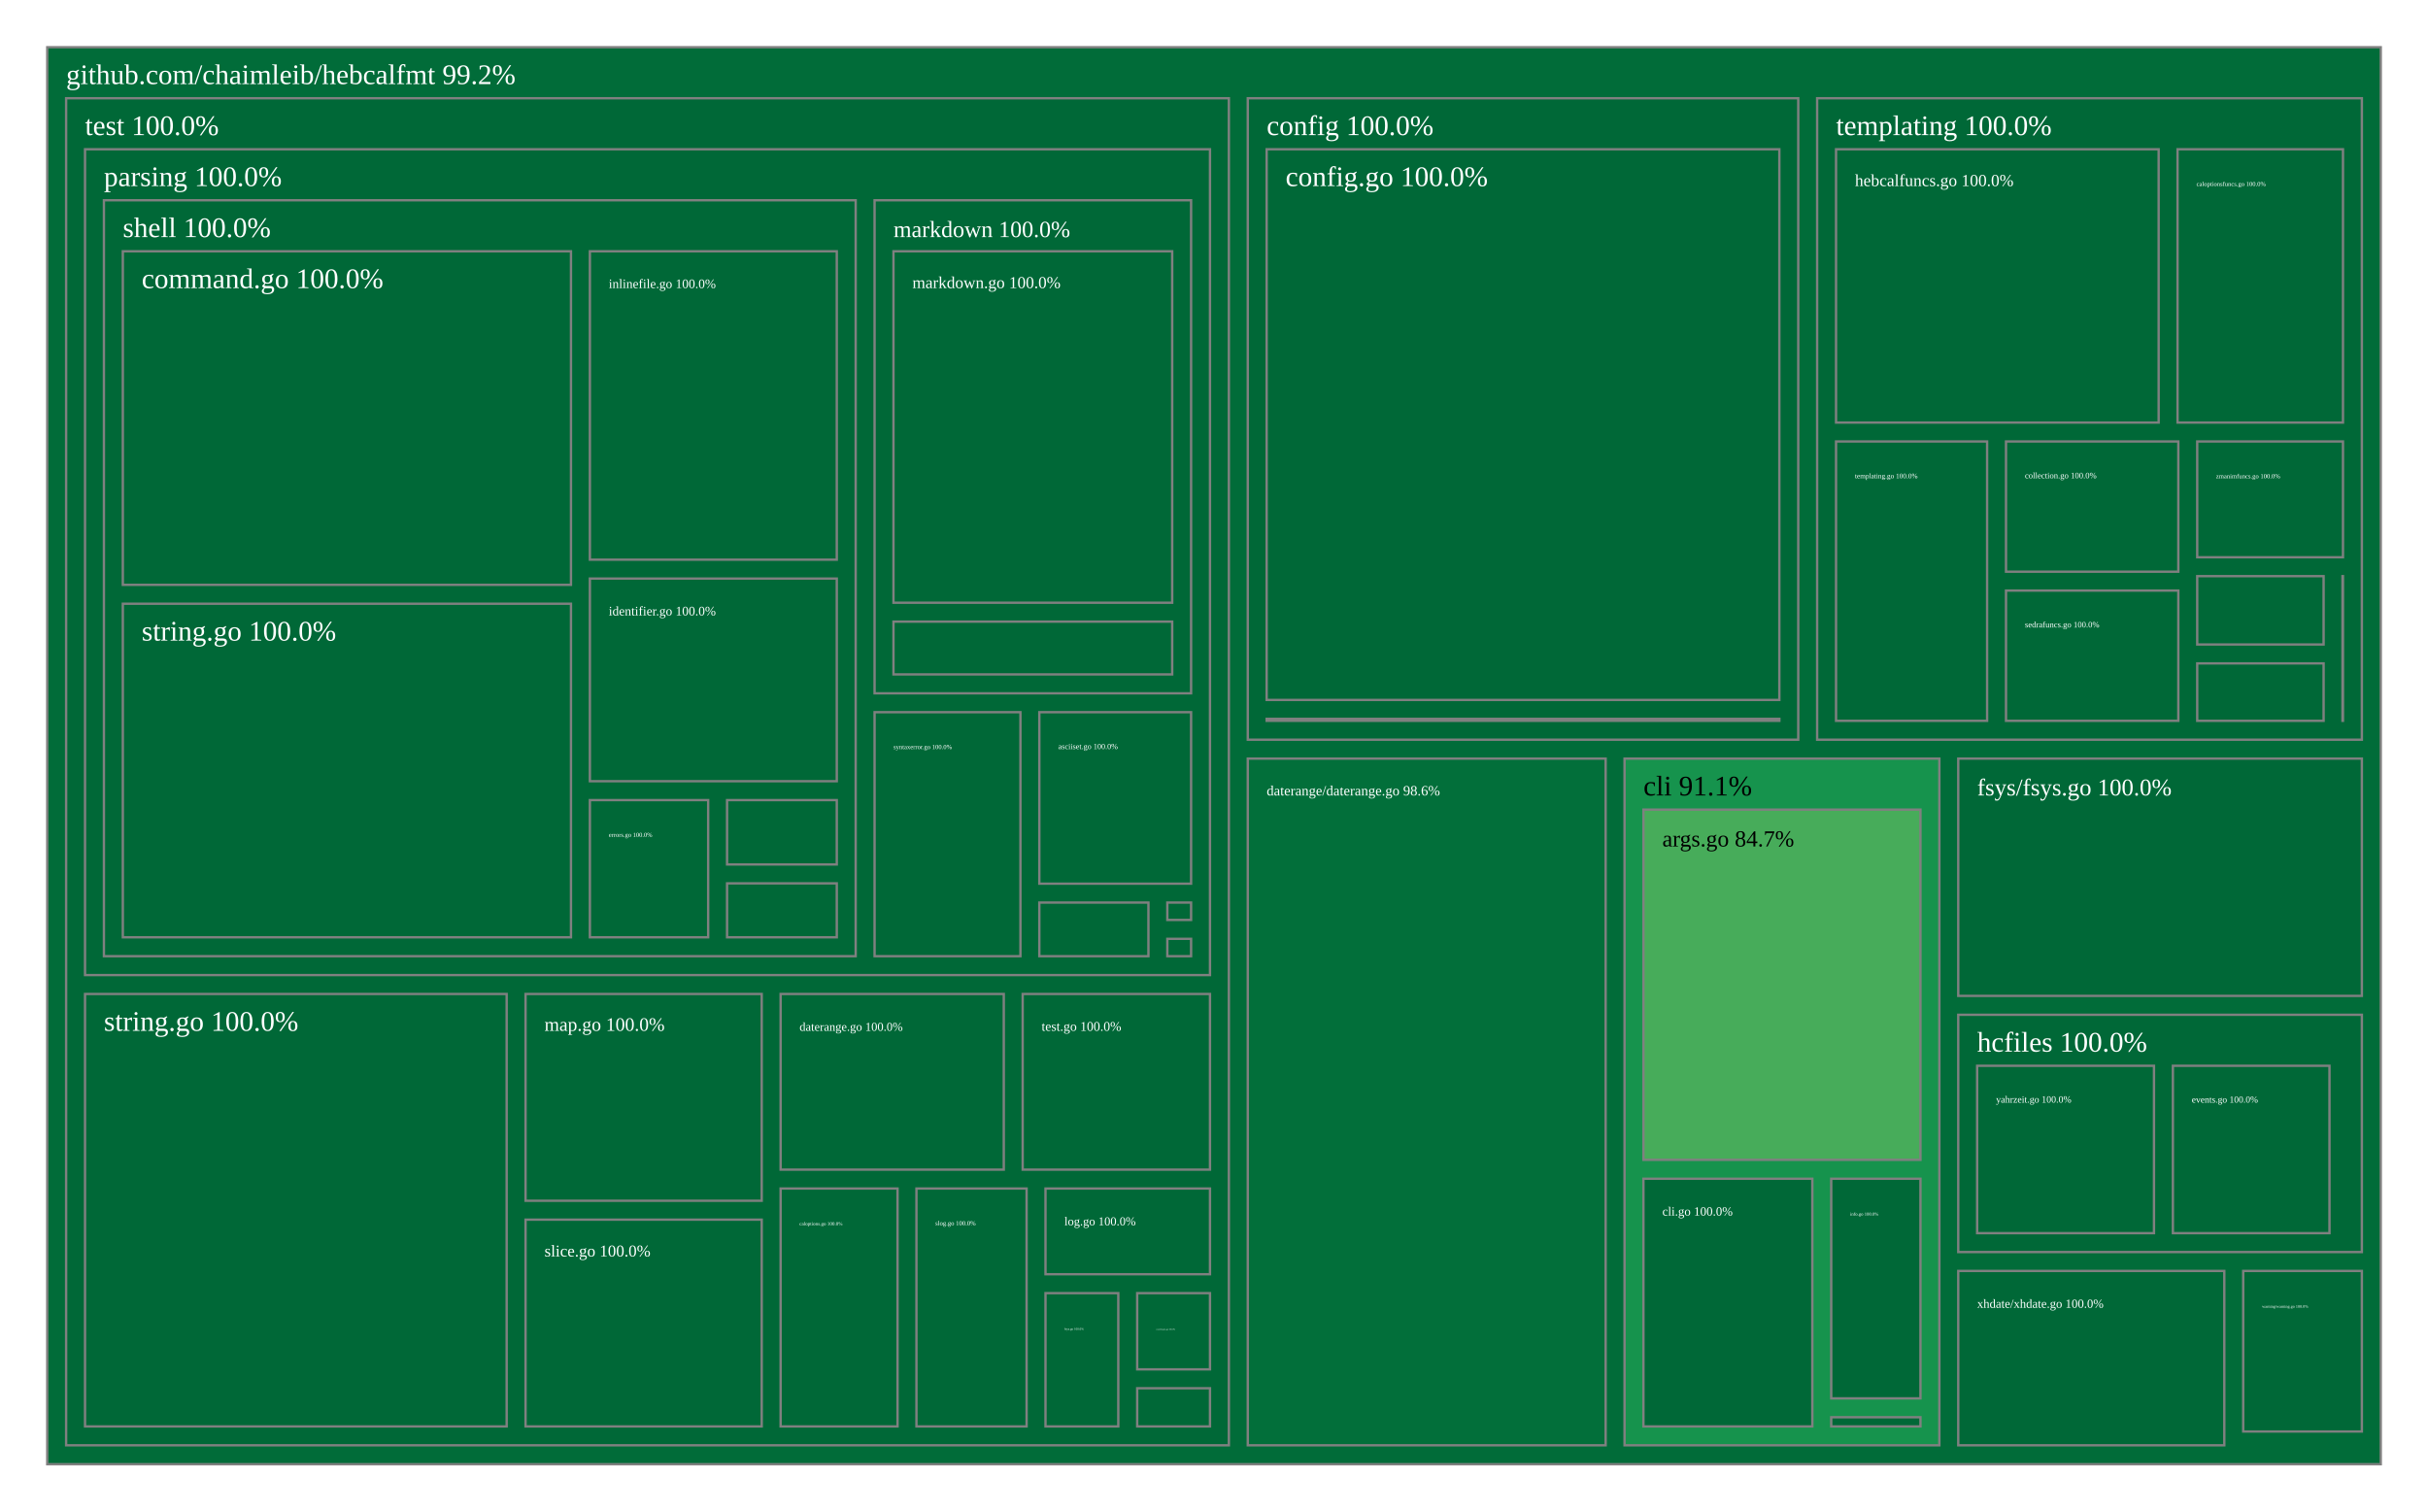
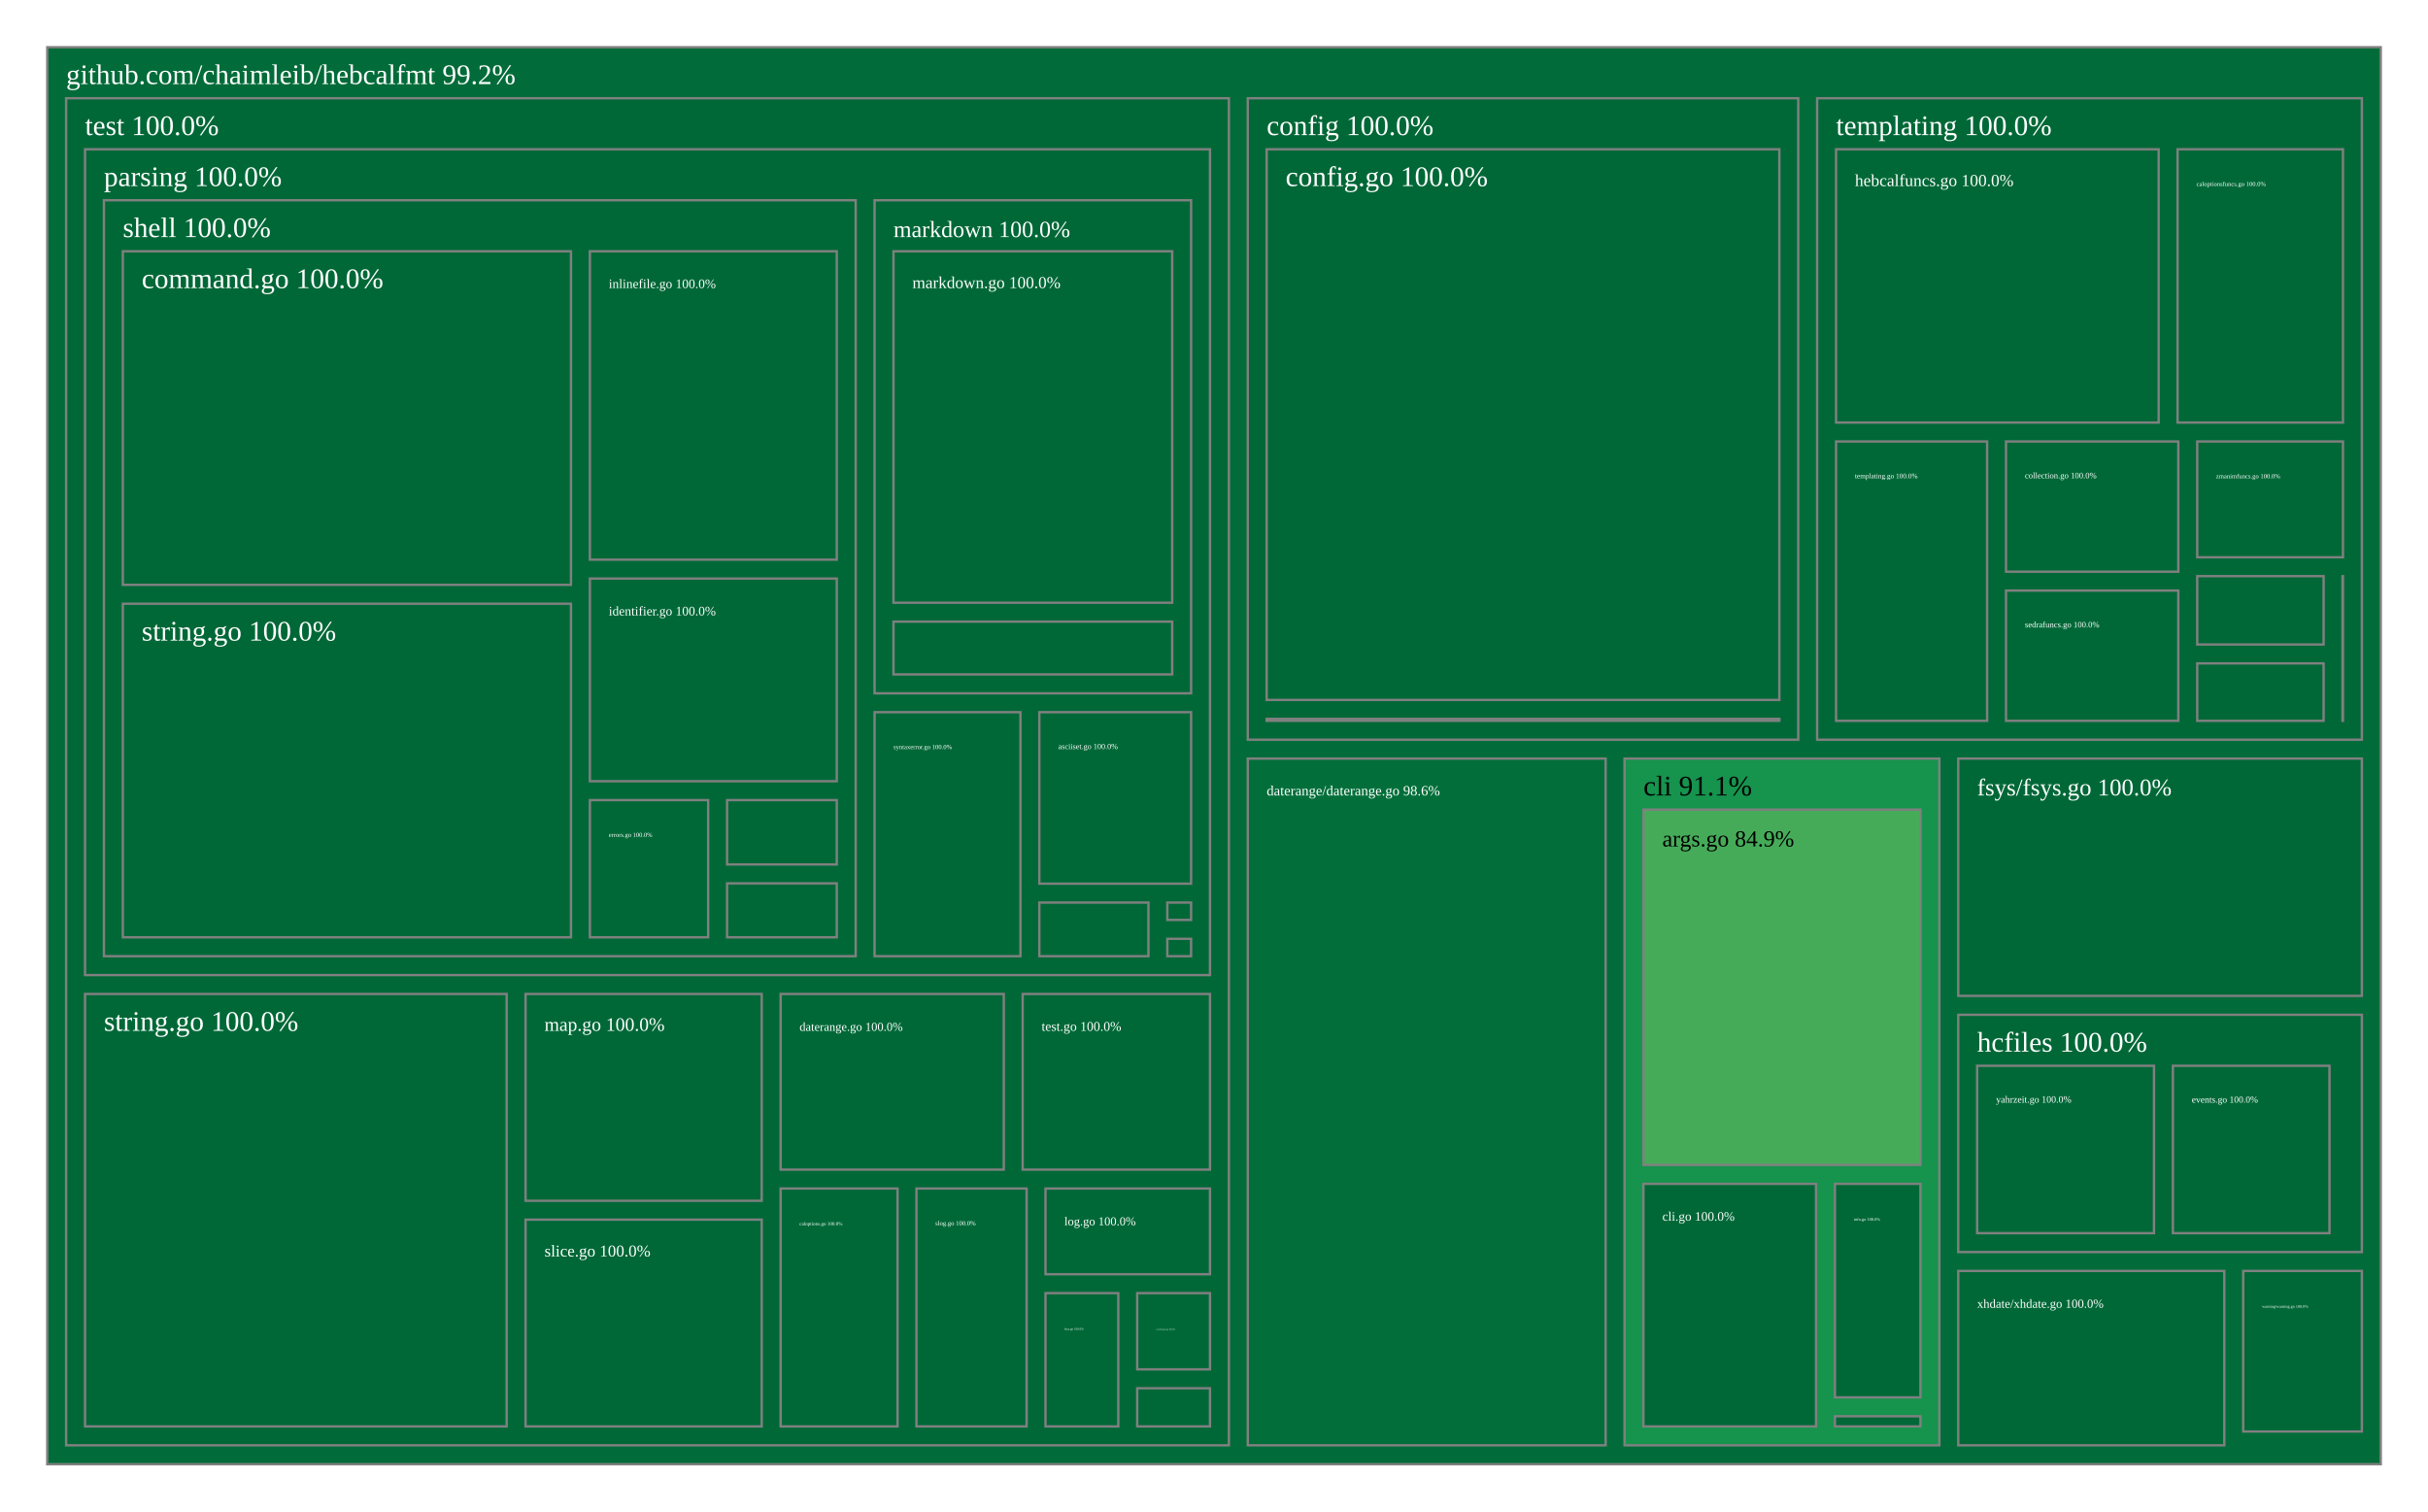
<svg xmlns="http://www.w3.org/2000/svg" viewBox="0 0 1028 640" style="background: white none repeat scroll 0% 0%;">
  <g>
    <rect x="20" y="20" width="988" height="600" style="fill: rgb(1, 108, 57);opacity:1;fill-opacity:1.00;stroke:rgb(128,128,128);stroke-width:1px;stroke-opacity:1.00;" />
    <text data-notex="1" text-anchor="start" transform="translate(28,35.6) scale(1)" style="font-family: Open Sans, verdana, arial, sans-serif !important; font-size: 12px; fill: rgb(255, 255, 255); fill-opacity: 1.00; white-space: pre;" data-math="N">github.com/chaimleib/hebcalfmt 99.2%</text>
  </g>
  <g>
    <rect x="687.82" y="321.219" width="133.289" height="290.781" style="fill: rgb(22, 147, 77);opacity:1;fill-opacity:1.00;stroke:rgb(128,128,128);stroke-width:1px;stroke-opacity:1.00;" />
    <text data-notex="1" text-anchor="start" transform="translate(695.8204,336.8191) scale(1)" style="font-family: Open Sans, verdana, arial, sans-serif !important; font-size: 12px; fill: rgb(0, 0, 0); fill-opacity: 1.00; white-space: pre;" data-math="N">cli 91.1%</text>
  </g>
  <g>
    <rect x="528.3" y="41.6" width="233.067" height="271.619" style="fill: rgb(0, 104, 55);opacity:1;fill-opacity:1.00;stroke:rgb(128,128,128);stroke-width:1px;stroke-opacity:1.00;" />
    <text data-notex="1" text-anchor="start" transform="translate(536.3003,57.2) scale(1)" style="font-family: Open Sans, verdana, arial, sans-serif !important; font-size: 12px; fill: rgb(255, 255, 255); fill-opacity: 1.00; white-space: pre;" data-math="N">config 100.0%</text>
  </g>
  <g>
    <rect x="528.3" y="321.219" width="151.52" height="290.781" style="fill: rgb(2, 111, 58);opacity:1;fill-opacity:1.00;stroke:rgb(128,128,128);stroke-width:1px;stroke-opacity:1.00;" />
    <text data-notex="1" text-anchor="start" transform="translate(536.3003,336.8191) scale(0.504167)" style="font-family: Open Sans, verdana, arial, sans-serif !important; font-size: 12px; fill: rgb(255, 255, 255); fill-opacity: 1.00; white-space: pre;" data-math="N">daterange/daterange.go 98.6%</text>
  </g>
  <g>
    <rect x="829.11" y="321.219" width="170.89" height="100.475" style="fill: rgb(0, 104, 55);opacity:1;fill-opacity:1.00;stroke:rgb(128,128,128);stroke-width:1px;stroke-opacity:1.00;" />
    <text data-notex="1" text-anchor="start" transform="translate(837.1096,336.8191) scale(0.84918)" style="font-family: Open Sans, verdana, arial, sans-serif !important; font-size: 12px; fill: rgb(255, 255, 255); fill-opacity: 1.00; white-space: pre;" data-math="N">fsys/fsys.go 100.0%</text>
  </g>
  <g>
    <rect x="829.11" y="429.694" width="170.89" height="100.475" style="fill: rgb(0, 104, 55);opacity:1;fill-opacity:1.00;stroke:rgb(128,128,128);stroke-width:1px;stroke-opacity:1.00;" />
    <text data-notex="1" text-anchor="start" transform="translate(837.1096,445.2937) scale(1)" style="font-family: Open Sans, verdana, arial, sans-serif !important; font-size: 12px; fill: rgb(255, 255, 255); fill-opacity: 1.00; white-space: pre;" data-math="N">hcfiles 100.0%</text>
  </g>
  <g>
    <rect x="769.368" y="41.6" width="230.632" height="271.619" style="fill: rgb(0, 104, 55);opacity:1;fill-opacity:1.00;stroke:rgb(128,128,128);stroke-width:1px;stroke-opacity:1.00;" />
    <text data-notex="1" text-anchor="start" transform="translate(777.3677,57.2) scale(1)" style="font-family: Open Sans, verdana, arial, sans-serif !important; font-size: 12px; fill: rgb(255, 255, 255); fill-opacity: 1.00; white-space: pre;" data-math="N">templating 100.0%</text>
  </g>
  <g>
    <rect x="28" y="41.6" width="492.3" height="570.4" style="fill: rgb(0, 104, 55);opacity:1;fill-opacity:1.00;stroke:rgb(128,128,128);stroke-width:1px;stroke-opacity:1.00;" />
    <text data-notex="1" text-anchor="start" transform="translate(36,57.2) scale(1)" style="font-family: Open Sans, verdana, arial, sans-serif !important; font-size: 12px; fill: rgb(255, 255, 255); fill-opacity: 1.00; white-space: pre;" data-math="N">test 100.0%</text>
  </g>
  <g>
    <rect x="949.757" y="538.168" width="50.243" height="67.987" style="fill: rgb(0, 104, 55);opacity:1;fill-opacity:1.00;stroke:rgb(128,128,128);stroke-width:1px;stroke-opacity:1.00;" />
    <text data-notex="1" text-anchor="start" transform="translate(957.7566,553.7683) scale(0.142681)" style="font-family: Open Sans, verdana, arial, sans-serif !important; font-size: 12px; fill: rgb(255, 255, 255); fill-opacity: 1.00; white-space: pre;" data-math="N">warning/warning.go 100.0%</text>
  </g>
  <g>
    <rect x="829.11" y="538.168" width="112.647" height="73.832" style="fill: rgb(0, 104, 55);opacity:1;fill-opacity:1.00;stroke:rgb(128,128,128);stroke-width:1px;stroke-opacity:1.00;" />
    <text data-notex="1" text-anchor="start" transform="translate(837.1096,553.7683) scale(0.437713)" style="font-family: Open Sans, verdana, arial, sans-serif !important; font-size: 12px; fill: rgb(255, 255, 255); fill-opacity: 1.00; white-space: pre;" data-math="N">xhdate/xhdate.go 100.0%</text>
  </g>
  <g>
-     <rect x="695.82" y="342.819" width="117.289" height="148.299" style="fill: rgb(71, 172, 90);opacity:1;fill-opacity:1.00;stroke:rgb(128,128,128);stroke-width:1px;stroke-opacity:1.00;" />
-     <text data-notex="1" text-anchor="start" transform="translate(703.8204,358.4191) scale(0.811612)" style="font-family: Open Sans, verdana, arial, sans-serif !important; font-size: 12px; fill: rgb(0, 0, 0); fill-opacity: 1.00; white-space: pre;" data-math="N">args.go 84.7%</text>
-   </g>
-   <g>
-     <rect x="695.82" y="499.118" width="71.51" height="104.882" style="fill: rgb(0, 104, 55);opacity:1;fill-opacity:1.00;stroke:rgb(128,128,128);stroke-width:1px;stroke-opacity:1.00;" />
-     <text data-notex="1" text-anchor="start" transform="translate(703.8204,514.7177) scale(0.444795)" style="font-family: Open Sans, verdana, arial, sans-serif !important; font-size: 12px; fill: rgb(255, 255, 255); fill-opacity: 1.00; white-space: pre;" data-math="N">cli.go 100.0%</text>
-   </g>
-   <g>
-     <rect x="775.331" y="499.118" width="37.779" height="93" style="fill: rgb(0, 104, 55);opacity:1;fill-opacity:1.00;stroke:rgb(128,128,128);stroke-width:1px;stroke-opacity:1.00;" />
-     <text data-notex="1" text-anchor="start" transform="translate(783.3309,514.7177) scale(0.162044)" style="font-family: Open Sans, verdana, arial, sans-serif !important; font-size: 12px; fill: rgb(255, 255, 255); fill-opacity: 1.00; white-space: pre;" data-math="N">info.go 100.0%</text>
-   </g>
-   <g>
-     <rect x="775.331" y="600.118" width="37.779" height="3.882" style="fill: rgb(0, 104, 55);opacity:1;fill-opacity:1.00;stroke:rgb(128,128,128);stroke-width:1px;stroke-opacity:1.00;" />
+     <rect x="695.82" y="342.819" width="117.289" height="150.469" style="fill: rgb(70, 171, 89);opacity:1;fill-opacity:1.00;stroke:rgb(128,128,128);stroke-width:1px;stroke-opacity:1.00;" />
+     <text data-notex="1" text-anchor="start" transform="translate(703.8204,358.4191) scale(0.811612)" style="font-family: Open Sans, verdana, arial, sans-serif !important; font-size: 12px; fill: rgb(0, 0, 0); fill-opacity: 1.00; white-space: pre;" data-math="N">args.go 84.9%</text>
+   </g>
+   <g>
+     <rect x="695.82" y="501.289" width="73.069" height="102.711" style="fill: rgb(0, 104, 55);opacity:1;fill-opacity:1.00;stroke:rgb(128,128,128);stroke-width:1px;stroke-opacity:1.00;" />
+     <text data-notex="1" text-anchor="start" transform="translate(703.8204,516.8885) scale(0.457288)" style="font-family: Open Sans, verdana, arial, sans-serif !important; font-size: 12px; fill: rgb(255, 255, 255); fill-opacity: 1.00; white-space: pre;" data-math="N">cli.go 100.0%</text>
+   </g>
+   <g>
+     <rect x="776.89" y="501.289" width="36.22" height="90.41" style="fill: rgb(0, 104, 55);opacity:1;fill-opacity:1.00;stroke:rgb(128,128,128);stroke-width:1px;stroke-opacity:1.00;" />
+     <text data-notex="1" text-anchor="start" transform="translate(784.8899,516.8885) scale(0.150444)" style="font-family: Open Sans, verdana, arial, sans-serif !important; font-size: 12px; fill: rgb(255, 255, 255); fill-opacity: 1.00; white-space: pre;" data-math="N">info.go 100.0%</text>
+   </g>
+   <g>
+     <rect x="776.89" y="599.699" width="36.22" height="4.301" style="fill: rgb(0, 104, 55);opacity:1;fill-opacity:1.00;stroke:rgb(128,128,128);stroke-width:1px;stroke-opacity:1.00;" />
  </g>
  <g>
    <rect x="536.3" y="63.2" width="217.067" height="233.18" style="fill: rgb(0, 104, 55);opacity:1;fill-opacity:1.00;stroke:rgb(128,128,128);stroke-width:1px;stroke-opacity:1.00;" />
    <text data-notex="1" text-anchor="start" transform="translate(544.3003,78.8) scale(1)" style="font-family: Open Sans, verdana, arial, sans-serif !important; font-size: 12px; fill: rgb(255, 255, 255); fill-opacity: 1.00; white-space: pre;" data-math="N">config.go 100.0%</text>
  </g>
  <g>
    <rect x="536.3" y="304.38" width="217.067" height="0.839" style="fill: rgb(0, 104, 55);opacity:1;fill-opacity:1.00;stroke:rgb(128,128,128);stroke-width:1px;stroke-opacity:1.00;" />
  </g>
  <g>
    <rect x="919.984" y="451.294" width="66.301" height="70.875" style="fill: rgb(0, 104, 55);opacity:1;fill-opacity:1.00;stroke:rgb(128,128,128);stroke-width:1px;stroke-opacity:1.00;" />
    <text data-notex="1" text-anchor="start" transform="translate(927.9837,466.8937) scale(0.32748)" style="font-family: Open Sans, verdana, arial, sans-serif !important; font-size: 12px; fill: rgb(255, 255, 255); fill-opacity: 1.00; white-space: pre;" data-math="N">events.go 100.0%</text>
  </g>
  <g>
    <rect x="837.11" y="451.294" width="74.874" height="70.875" style="fill: rgb(0, 104, 55);opacity:1;fill-opacity:1.00;stroke:rgb(128,128,128);stroke-width:1px;stroke-opacity:1.00;" />
    <text data-notex="1" text-anchor="start" transform="translate(845.1096,466.8937) scale(0.340706)" style="font-family: Open Sans, verdana, arial, sans-serif !important; font-size: 12px; fill: rgb(255, 255, 255); fill-opacity: 1.00; white-space: pre;" data-math="N">yahrzeit.go 100.0%</text>
  </g>
  <g>
    <rect x="921.964" y="63.2" width="70.036" height="115.734" style="fill: rgb(0, 104, 55);opacity:1;fill-opacity:1.00;stroke:rgb(128,128,128);stroke-width:1px;stroke-opacity:1.00;" />
    <text data-notex="1" text-anchor="start" transform="translate(929.9639,78.8) scale(0.22515)" style="font-family: Open Sans, verdana, arial, sans-serif !important; font-size: 12px; fill: rgb(255, 255, 255); fill-opacity: 1.00; white-space: pre;" data-math="N">caloptionsfuncs.go 100.0%</text>
  </g>
  <g>
    <rect x="991.798" y="243.966" width="0.202" height="61.253" style="fill: rgb(0, 104, 55);opacity:1;fill-opacity:1.00;stroke:rgb(128,128,128);stroke-width:1px;stroke-opacity:1.00;" />
  </g>
  <g>
    <rect x="849.33" y="186.934" width="72.957" height="55.143" style="fill: rgb(0, 104, 55);opacity:1;fill-opacity:1.00;stroke:rgb(128,128,128);stroke-width:1px;stroke-opacity:1.00;" />
    <text data-notex="1" text-anchor="start" transform="translate(857.3296,202.534) scale(0.296652)" style="font-family: Open Sans, verdana, arial, sans-serif !important; font-size: 12px; fill: rgb(255, 255, 255); fill-opacity: 1.00; white-space: pre;" data-math="N">collection.go 100.0%</text>
  </g>
  <g>
    <rect x="777.368" y="63.2" width="136.596" height="115.734" style="fill: rgb(0, 104, 55);opacity:1;fill-opacity:1.00;stroke:rgb(128,128,128);stroke-width:1px;stroke-opacity:1.00;" />
    <text data-notex="1" text-anchor="start" transform="translate(785.3677,78.8) scale(0.598196)" style="font-family: Open Sans, verdana, arial, sans-serif !important; font-size: 12px; fill: rgb(255, 255, 255); fill-opacity: 1.00; white-space: pre;" data-math="N">hebcalfuncs.go 100.0%</text>
  </g>
  <g>
    <rect x="849.33" y="250.077" width="72.957" height="55.143" style="fill: rgb(0, 104, 55);opacity:1;fill-opacity:1.00;stroke:rgb(128,128,128);stroke-width:1px;stroke-opacity:1.00;" />
    <text data-notex="1" text-anchor="start" transform="translate(857.3296,265.6766) scale(0.296652)" style="font-family: Open Sans, verdana, arial, sans-serif !important; font-size: 12px; fill: rgb(255, 255, 255); fill-opacity: 1.00; white-space: pre;" data-math="N">sedrafuncs.go 100.0%</text>
  </g>
  <g>
    <rect x="930.287" y="280.901" width="53.512" height="24.318" style="fill: rgb(0, 104, 55);opacity:1;fill-opacity:1.00;stroke:rgb(128,128,128);stroke-width:1px;stroke-opacity:1.00;" />
  </g>
  <g>
    <rect x="777.368" y="186.934" width="63.962" height="118.285" style="fill: rgb(0, 104, 55);opacity:1;fill-opacity:1.00;stroke:rgb(128,128,128);stroke-width:1px;stroke-opacity:1.00;" />
    <text data-notex="1" text-anchor="start" transform="translate(785.3677,202.534) scale(0.249802)" style="font-family: Open Sans, verdana, arial, sans-serif !important; font-size: 12px; fill: rgb(255, 255, 255); fill-opacity: 1.00; white-space: pre;" data-math="N">templating.go 100.0%</text>
  </g>
  <g>
    <rect x="930.287" y="243.966" width="53.512" height="28.935" style="fill: rgb(0, 104, 55);opacity:1;fill-opacity:1.00;stroke:rgb(128,128,128);stroke-width:1px;stroke-opacity:1.00;" />
  </g>
  <g>
    <rect x="930.287" y="186.934" width="61.713" height="49.032" style="fill: rgb(0, 104, 55);opacity:1;fill-opacity:1.00;stroke:rgb(128,128,128);stroke-width:1px;stroke-opacity:1.00;" />
    <text data-notex="1" text-anchor="start" transform="translate(938.2868,202.534) scale(0.226752)" style="font-family: Open Sans, verdana, arial, sans-serif !important; font-size: 12px; fill: rgb(255, 255, 255); fill-opacity: 1.00; white-space: pre;" data-math="N">zmanimfuncs.go 100.0%</text>
  </g>
  <g>
    <rect x="330.507" y="503.264" width="49.513" height="100.736" style="fill: rgb(0, 104, 55);opacity:1;fill-opacity:1.00;stroke:rgb(128,128,128);stroke-width:1px;stroke-opacity:1.00;" />
    <text data-notex="1" text-anchor="start" transform="translate(338.5069,518.8641) scale(0.174548)" style="font-family: Open Sans, verdana, arial, sans-serif !important; font-size: 12px; fill: rgb(255, 255, 255); fill-opacity: 1.00; white-space: pre;" data-math="N">caloptions.go 100.0%</text>
  </g>
  <g>
    <rect x="481.479" y="547.564" width="30.821" height="32.273" style="fill: rgb(0, 104, 55);opacity:1;fill-opacity:1.00;stroke:rgb(128,128,128);stroke-width:1px;stroke-opacity:1.00;" />
    <text data-notex="1" text-anchor="start" transform="translate(489.4789,563.1639) scale(0.073519)" style="font-family: Open Sans, verdana, arial, sans-serif !important; font-size: 12px; fill: rgb(255, 255, 255); fill-opacity: 1.00; white-space: pre;" data-math="N">coordinates.go 100.0%</text>
  </g>
  <g>
    <rect x="330.507" y="420.888" width="94.488" height="74.376" style="fill: rgb(0, 104, 55);opacity:1;fill-opacity:1.00;stroke:rgb(128,128,128);stroke-width:1px;stroke-opacity:1.00;" />
    <text data-notex="1" text-anchor="start" transform="translate(338.5069,436.4885) scale(0.430309)" style="font-family: Open Sans, verdana, arial, sans-serif !important; font-size: 12px; fill: rgb(255, 255, 255); fill-opacity: 1.00; white-space: pre;" data-math="N">daterange.go 100.0%</text>
  </g>
  <g>
    <rect x="442.658" y="547.564" width="30.821" height="56.436" style="fill: rgb(0, 104, 55);opacity:1;fill-opacity:1.00;stroke:rgb(128,128,128);stroke-width:1px;stroke-opacity:1.00;" />
    <text data-notex="1" text-anchor="start" transform="translate(450.6576,563.1639) scale(0.110278)" style="font-family: Open Sans, verdana, arial, sans-serif !important; font-size: 12px; fill: rgb(255, 255, 255); fill-opacity: 1.00; white-space: pre;" data-math="N">fsys.go 100.0%</text>
  </g>
  <g>
    <rect x="481.479" y="587.836" width="30.821" height="16.164" style="fill: rgb(0, 104, 55);opacity:1;fill-opacity:1.00;stroke:rgb(128,128,128);stroke-width:1px;stroke-opacity:1.00;" />
  </g>
  <g>
    <rect x="442.658" y="503.264" width="69.643" height="36.3" style="fill: rgb(0, 104, 55);opacity:1;fill-opacity:1.00;stroke:rgb(128,128,128);stroke-width:1px;stroke-opacity:1.00;" />
    <text data-notex="1" text-anchor="start" transform="translate(450.6576,518.8641) scale(0.42983)" style="font-family: Open Sans, verdana, arial, sans-serif !important; font-size: 12px; fill: rgb(255, 255, 255); fill-opacity: 1.00; white-space: pre;" data-math="N">log.go 100.0%</text>
  </g>
  <g>
    <rect x="222.521" y="420.888" width="99.986" height="87.556" style="fill: rgb(0, 104, 55);opacity:1;fill-opacity:1.00;stroke:rgb(128,128,128);stroke-width:1px;stroke-opacity:1.00;" />
    <text data-notex="1" text-anchor="start" transform="translate(230.5211,436.4885) scale(0.672964)" style="font-family: Open Sans, verdana, arial, sans-serif !important; font-size: 12px; fill: rgb(255, 255, 255); fill-opacity: 1.00; white-space: pre;" data-math="N">map.go 100.0%</text>
  </g>
  <g>
    <rect x="36" y="63.2" width="476.3" height="349.688" style="fill: rgb(0, 104, 55);opacity:1;fill-opacity:1.00;stroke:rgb(128,128,128);stroke-width:1px;stroke-opacity:1.00;" />
    <text data-notex="1" text-anchor="start" transform="translate(44,78.8) scale(1)" style="font-family: Open Sans, verdana, arial, sans-serif !important; font-size: 12px; fill: rgb(255, 255, 255); fill-opacity: 1.00; white-space: pre;" data-math="N">parsing 100.0%</text>
  </g>
  <g>
    <rect x="222.521" y="516.444" width="99.986" height="87.556" style="fill: rgb(0, 104, 55);opacity:1;fill-opacity:1.00;stroke:rgb(128,128,128);stroke-width:1px;stroke-opacity:1.00;" />
    <text data-notex="1" text-anchor="start" transform="translate(230.5211,532.0442) scale(0.583235)" style="font-family: Open Sans, verdana, arial, sans-serif !important; font-size: 12px; fill: rgb(255, 255, 255); fill-opacity: 1.00; white-space: pre;" data-math="N">slice.go 100.0%</text>
  </g>
  <g>
    <rect x="388.02" y="503.264" width="46.637" height="100.736" style="fill: rgb(0, 104, 55);opacity:1;fill-opacity:1.00;stroke:rgb(128,128,128);stroke-width:1px;stroke-opacity:1.00;" />
    <text data-notex="1" text-anchor="start" transform="translate(396.0201,518.8641) scale(0.227957)" style="font-family: Open Sans, verdana, arial, sans-serif !important; font-size: 12px; fill: rgb(255, 255, 255); fill-opacity: 1.00; white-space: pre;" data-math="N">slog.go 100.0%</text>
  </g>
  <g>
    <rect x="36" y="420.888" width="178.521" height="183.112" style="fill: rgb(0, 104, 55);opacity:1;fill-opacity:1.00;stroke:rgb(128,128,128);stroke-width:1px;stroke-opacity:1.00;" />
    <text data-notex="1" text-anchor="start" transform="translate(44,436.4885) scale(1)" style="font-family: Open Sans, verdana, arial, sans-serif !important; font-size: 12px; fill: rgb(255, 255, 255); fill-opacity: 1.00; white-space: pre;" data-math="N">string.go 100.0%</text>
  </g>
  <g>
    <rect x="432.995" y="420.888" width="79.305" height="74.376" style="fill: rgb(0, 104, 55);opacity:1;fill-opacity:1.00;stroke:rgb(128,128,128);stroke-width:1px;stroke-opacity:1.00;" />
    <text data-notex="1" text-anchor="start" transform="translate(440.9954,436.4885) scale(0.471019)" style="font-family: Open Sans, verdana, arial, sans-serif !important; font-size: 12px; fill: rgb(255, 255, 255); fill-opacity: 1.00; white-space: pre;" data-math="N">test.go 100.0%</text>
  </g>
  <g>
    <rect x="440.049" y="301.573" width="64.252" height="72.608" style="fill: rgb(0, 104, 55);opacity:1;fill-opacity:1.00;stroke:rgb(128,128,128);stroke-width:1px;stroke-opacity:1.00;" />
    <text data-notex="1" text-anchor="start" transform="translate(448.0488,317.1727) scale(0.279233)" style="font-family: Open Sans, verdana, arial, sans-serif !important; font-size: 12px; fill: rgb(255, 255, 255); fill-opacity: 1.00; white-space: pre;" data-math="N">asciiset.go 100.0%</text>
  </g>
  <g>
    <rect x="440.049" y="382.181" width="46.189" height="22.708" style="fill: rgb(0, 104, 55);opacity:1;fill-opacity:1.00;stroke:rgb(128,128,128);stroke-width:1px;stroke-opacity:1.00;" />
  </g>
  <g>
    <rect x="494.237" y="382.181" width="10.063" height="7.354" style="fill: rgb(0, 104, 55);opacity:1;fill-opacity:1.00;stroke:rgb(128,128,128);stroke-width:1px;stroke-opacity:1.00;" />
  </g>
  <g>
    <rect x="370.289" y="84.8" width="134.012" height="208.773" style="fill: rgb(0, 104, 55);opacity:1;fill-opacity:1.00;stroke:rgb(128,128,128);stroke-width:1px;stroke-opacity:1.00;" />
    <text data-notex="1" text-anchor="start" transform="translate(378.2887,100.4) scale(0.819525)" style="font-family: Open Sans, verdana, arial, sans-serif !important; font-size: 12px; fill: rgb(255, 255, 255); fill-opacity: 1.00; white-space: pre;" data-math="N">markdown 100.0%</text>
  </g>
  <g>
    <rect x="494.237" y="397.535" width="10.063" height="7.354" style="fill: rgb(0, 104, 55);opacity:1;fill-opacity:1.00;stroke:rgb(128,128,128);stroke-width:1px;stroke-opacity:1.00;" />
  </g>
  <g>
    <rect x="44" y="84.8" width="318.289" height="320.088" style="fill: rgb(0, 104, 55);opacity:1;fill-opacity:1.00;stroke:rgb(128,128,128);stroke-width:1px;stroke-opacity:1.00;" />
    <text data-notex="1" text-anchor="start" transform="translate(52,100.4) scale(1)" style="font-family: Open Sans, verdana, arial, sans-serif !important; font-size: 12px; fill: rgb(255, 255, 255); fill-opacity: 1.00; white-space: pre;" data-math="N">shell 100.0%</text>
  </g>
  <g>
    <rect x="370.289" y="301.573" width="61.76" height="103.316" style="fill: rgb(0, 104, 55);opacity:1;fill-opacity:1.00;stroke:rgb(128,128,128);stroke-width:1px;stroke-opacity:1.00;" />
    <text data-notex="1" text-anchor="start" transform="translate(378.2887,317.1727) scale(0.226985)" style="font-family: Open Sans, verdana, arial, sans-serif !important; font-size: 12px; fill: rgb(255, 255, 255); fill-opacity: 1.00; white-space: pre;" data-math="N">syntaxerror.go 100.0%</text>
  </g>
  <g>
    <rect x="378.289" y="106.4" width="118.012" height="148.82" style="fill: rgb(0, 104, 55);opacity:1;fill-opacity:1.00;stroke:rgb(128,128,128);stroke-width:1px;stroke-opacity:1.00;" />
    <text data-notex="1" text-anchor="start" transform="translate(386.2887,122) scale(0.590345)" style="font-family: Open Sans, verdana, arial, sans-serif !important; font-size: 12px; fill: rgb(255, 255, 255); fill-opacity: 1.00; white-space: pre;" data-math="N">markdown.go 100.0%</text>
  </g>
  <g>
    <rect x="378.289" y="263.22" width="118.012" height="22.352" style="fill: rgb(0, 104, 55);opacity:1;fill-opacity:1.00;stroke:rgb(128,128,128);stroke-width:1px;stroke-opacity:1.00;" />
  </g>
  <g>
    <rect x="52" y="106.4" width="189.749" height="141.244" style="fill: rgb(0, 104, 55);opacity:1;fill-opacity:1.00;stroke:rgb(128,128,128);stroke-width:1px;stroke-opacity:1.00;" />
    <text data-notex="1" text-anchor="start" transform="translate(60,122) scale(1)" style="font-family: Open Sans, verdana, arial, sans-serif !important; font-size: 12px; fill: rgb(255, 255, 255); fill-opacity: 1.00; white-space: pre;" data-math="N">command.go 100.0%</text>
  </g>
  <g>
    <rect x="249.749" y="338.795" width="50.085" height="58.094" style="fill: rgb(0, 104, 55);opacity:1;fill-opacity:1.00;stroke:rgb(128,128,128);stroke-width:1px;stroke-opacity:1.00;" />
    <text data-notex="1" text-anchor="start" transform="translate(257.7487,354.3946) scale(0.221908)" style="font-family: Open Sans, verdana, arial, sans-serif !important; font-size: 12px; fill: rgb(255, 255, 255); fill-opacity: 1.00; white-space: pre;" data-math="N">errors.go 100.0%</text>
  </g>
  <g>
    <rect x="249.749" y="244.984" width="104.54" height="85.811" style="fill: rgb(0, 104, 55);opacity:1;fill-opacity:1.00;stroke:rgb(128,128,128);stroke-width:1px;stroke-opacity:1.00;" />
    <text data-notex="1" text-anchor="start" transform="translate(257.7487,260.5839) scale(0.461145)" style="font-family: Open Sans, verdana, arial, sans-serif !important; font-size: 12px; fill: rgb(255, 255, 255); fill-opacity: 1.00; white-space: pre;" data-math="N">identifier.go 100.0%</text>
  </g>
  <g>
    <rect x="249.749" y="106.4" width="104.54" height="130.584" style="fill: rgb(0, 104, 55);opacity:1;fill-opacity:1.00;stroke:rgb(128,128,128);stroke-width:1px;stroke-opacity:1.00;" />
    <text data-notex="1" text-anchor="start" transform="translate(257.7487,122) scale(0.461145)" style="font-family: Open Sans, verdana, arial, sans-serif !important; font-size: 12px; fill: rgb(255, 255, 255); fill-opacity: 1.00; white-space: pre;" data-math="N">inlinefile.go 100.0%</text>
  </g>
  <g>
    <rect x="307.834" y="338.795" width="46.455" height="27.25" style="fill: rgb(0, 104, 55);opacity:1;fill-opacity:1.00;stroke:rgb(128,128,128);stroke-width:1px;stroke-opacity:1.00;" />
  </g>
  <g>
    <rect x="307.834" y="374.045" width="46.455" height="22.844" style="fill: rgb(0, 104, 55);opacity:1;fill-opacity:1.00;stroke:rgb(128,128,128);stroke-width:1px;stroke-opacity:1.00;" />
  </g>
  <g>
    <rect x="52" y="255.644" width="189.749" height="141.244" style="fill: rgb(0, 104, 55);opacity:1;fill-opacity:1.00;stroke:rgb(128,128,128);stroke-width:1px;stroke-opacity:1.00;" />
    <text data-notex="1" text-anchor="start" transform="translate(60,271.2442) scale(1)" style="font-family: Open Sans, verdana, arial, sans-serif !important; font-size: 12px; fill: rgb(255, 255, 255); fill-opacity: 1.00; white-space: pre;" data-math="N">string.go 100.0%</text>
  </g>
</svg>
